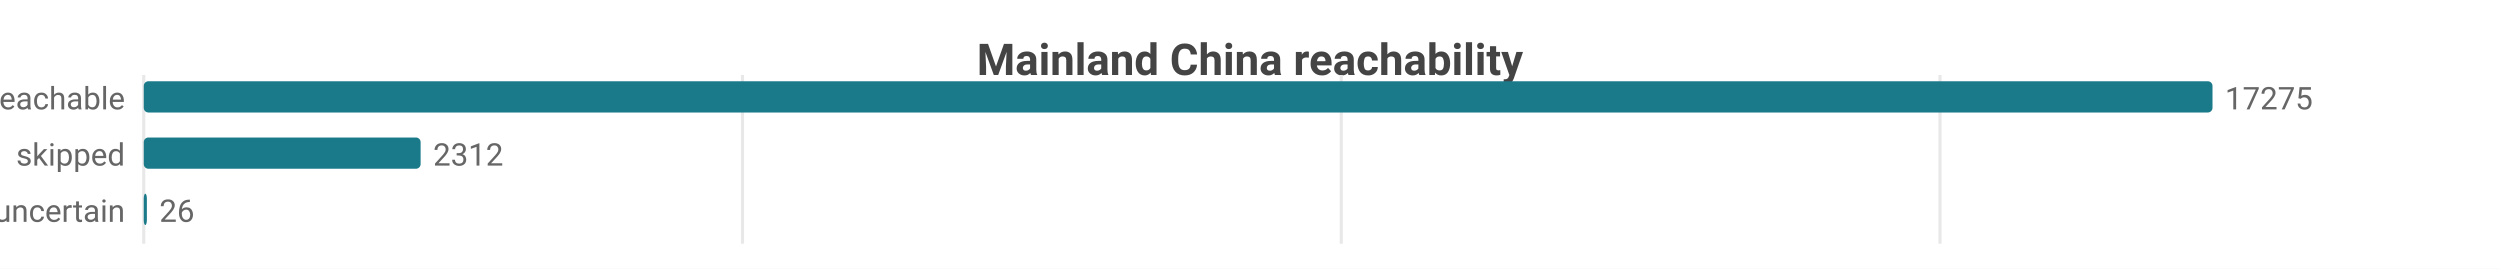
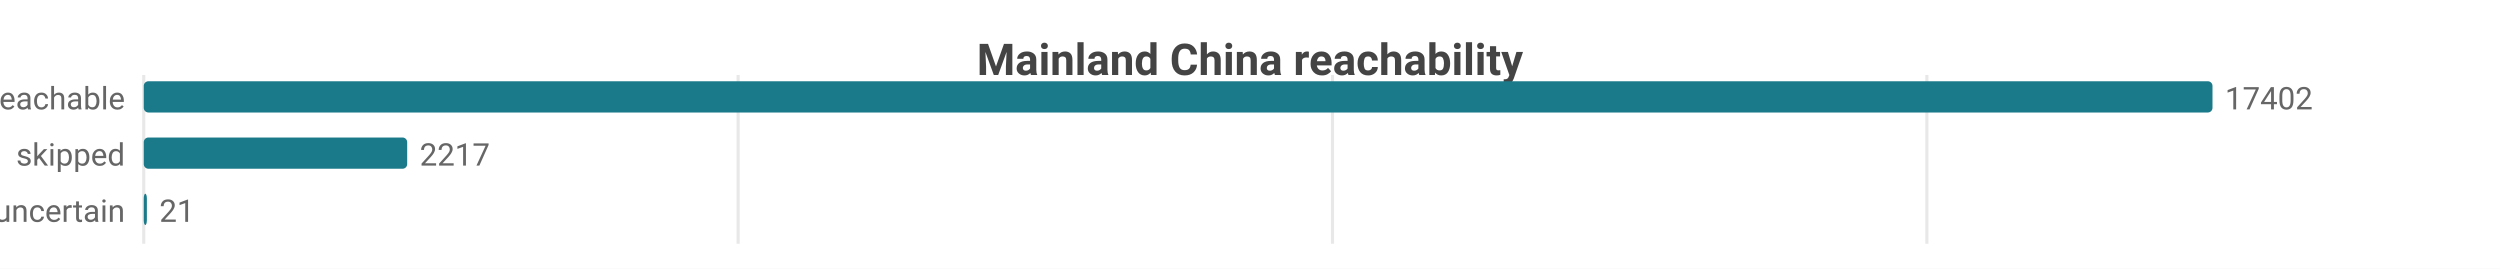
<svg xmlns="http://www.w3.org/2000/svg" width="800" height="86" viewBox="0 0 800 86">
  <rect width="800" height="86" fill="#ffffff" />
  <style>text{font-family:system-ui,-apple-system,'Segoe UI',Roboto,sans-serif}.g{stroke:#e8e8e8;stroke-width:1}.a{stroke:#999;stroke-width:1}.t{font-size:10px;fill:#666}.m{font-size:10px;text-anchor:middle;fill:#666}.e{font-size:10px;text-anchor:end;fill:#666}.l{font-size:11px;fill:#333}.tt{font-size:14px;font-weight:600;text-anchor:middle;fill:#444}.em{font-size:13px;text-anchor:middle;fill:#999}</style>
  <text class="tt" x="400.0" y="24">Mainland China reachability</text>
  <line class="g" x1="46" y1="24" x2="46" y2="78" />
-   <line class="g" x1="237.6" y1="24" x2="237.6" y2="78" />
-   <line class="g" x1="429.2" y1="24" x2="429.2" y2="78" />
-   <line class="g" x1="620.8" y1="24" x2="620.8" y2="78" />
+   <line class="g" x1="236.2" y1="24" x2="236.2" y2="78" />
+   <line class="g" x1="426.4" y1="24" x2="426.4" y2="78" />
+   <line class="g" x1="616.6" y1="24" x2="616.6" y2="78" />
  <text class="e" x="40" y="35">reachable</text>
  <rect x="46" y="26" width="662" height="10" fill="#1a7a8a" rx="1.5" />
-   <text class="t" x="712" y="35">17275</text>
+   <text class="t" x="712" y="35">17402</text>
  <text class="e" x="40" y="53">skipped</text>
-   <rect x="46" y="44" width="88.6" height="10" fill="#1a7a8a" rx="1.5" />
-   <text class="t" x="138.6" y="53">2312</text>
+   <rect x="46" y="44" width="84.3" height="10" fill="#1a7a8a" rx="1.5" />
+   <text class="t" x="134.3" y="53">2217</text>
  <text class="e" x="40" y="71">uncertain</text>
  <rect x="46" y="62" width="1" height="10" fill="#1a7a8a" rx="1.5" />
-   <text class="t" x="51" y="71">26</text>
+   <text class="t" x="51" y="71">21</text>
</svg>
